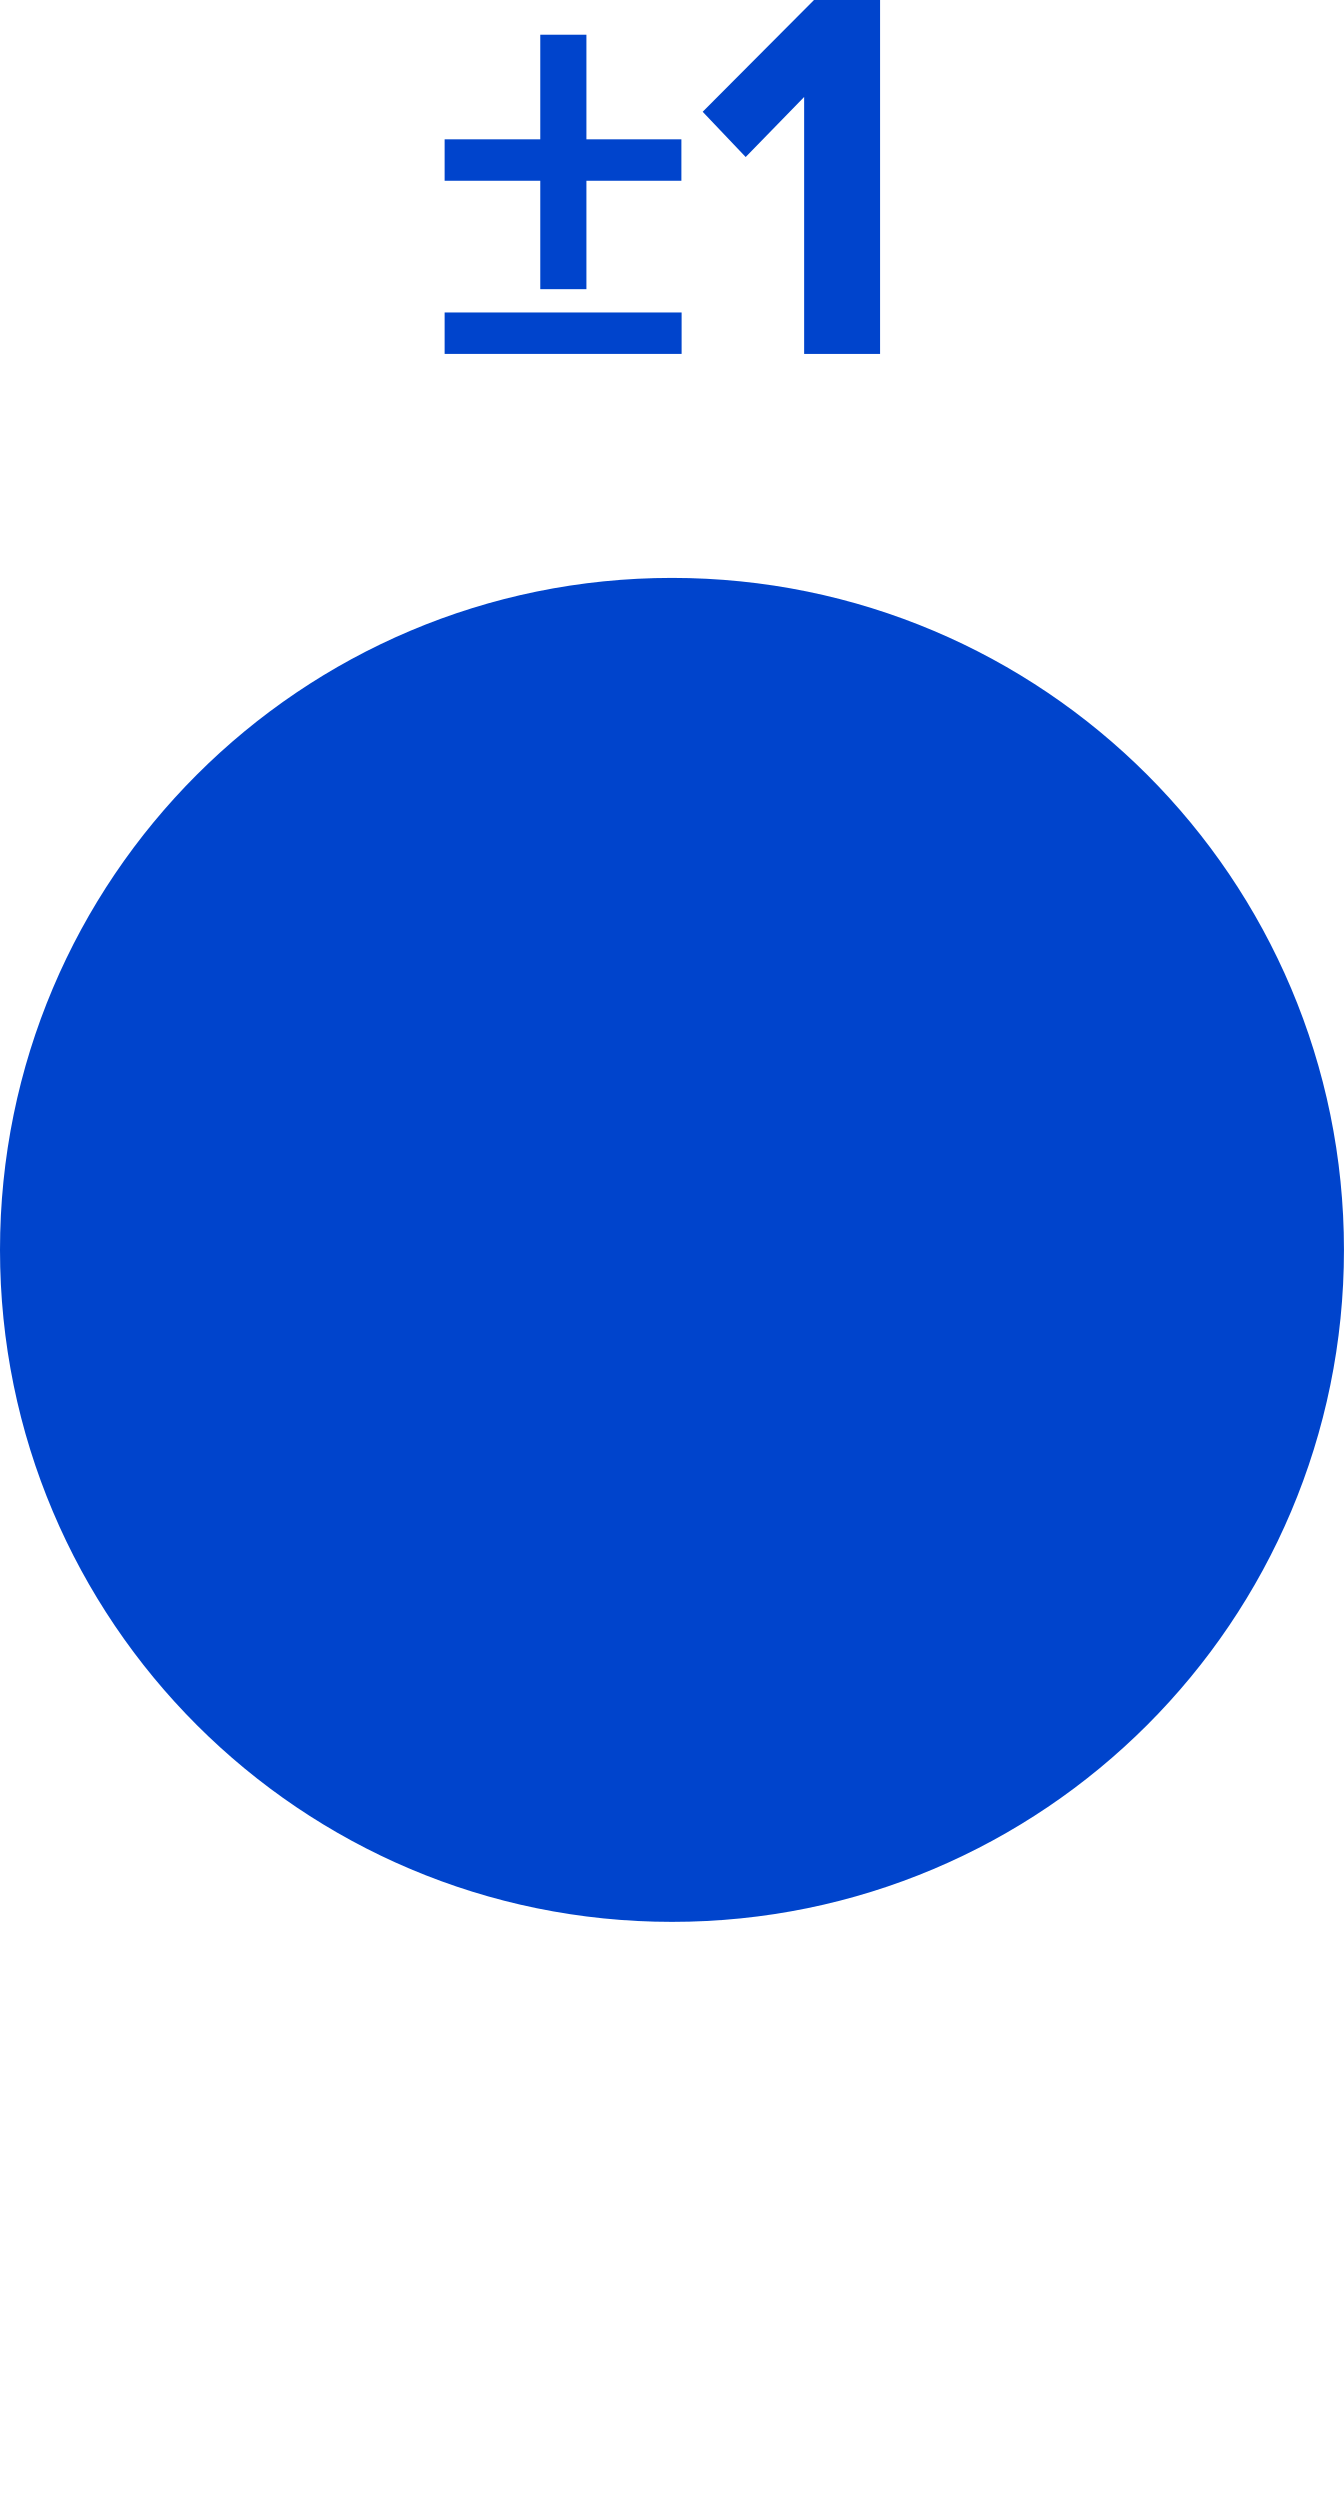
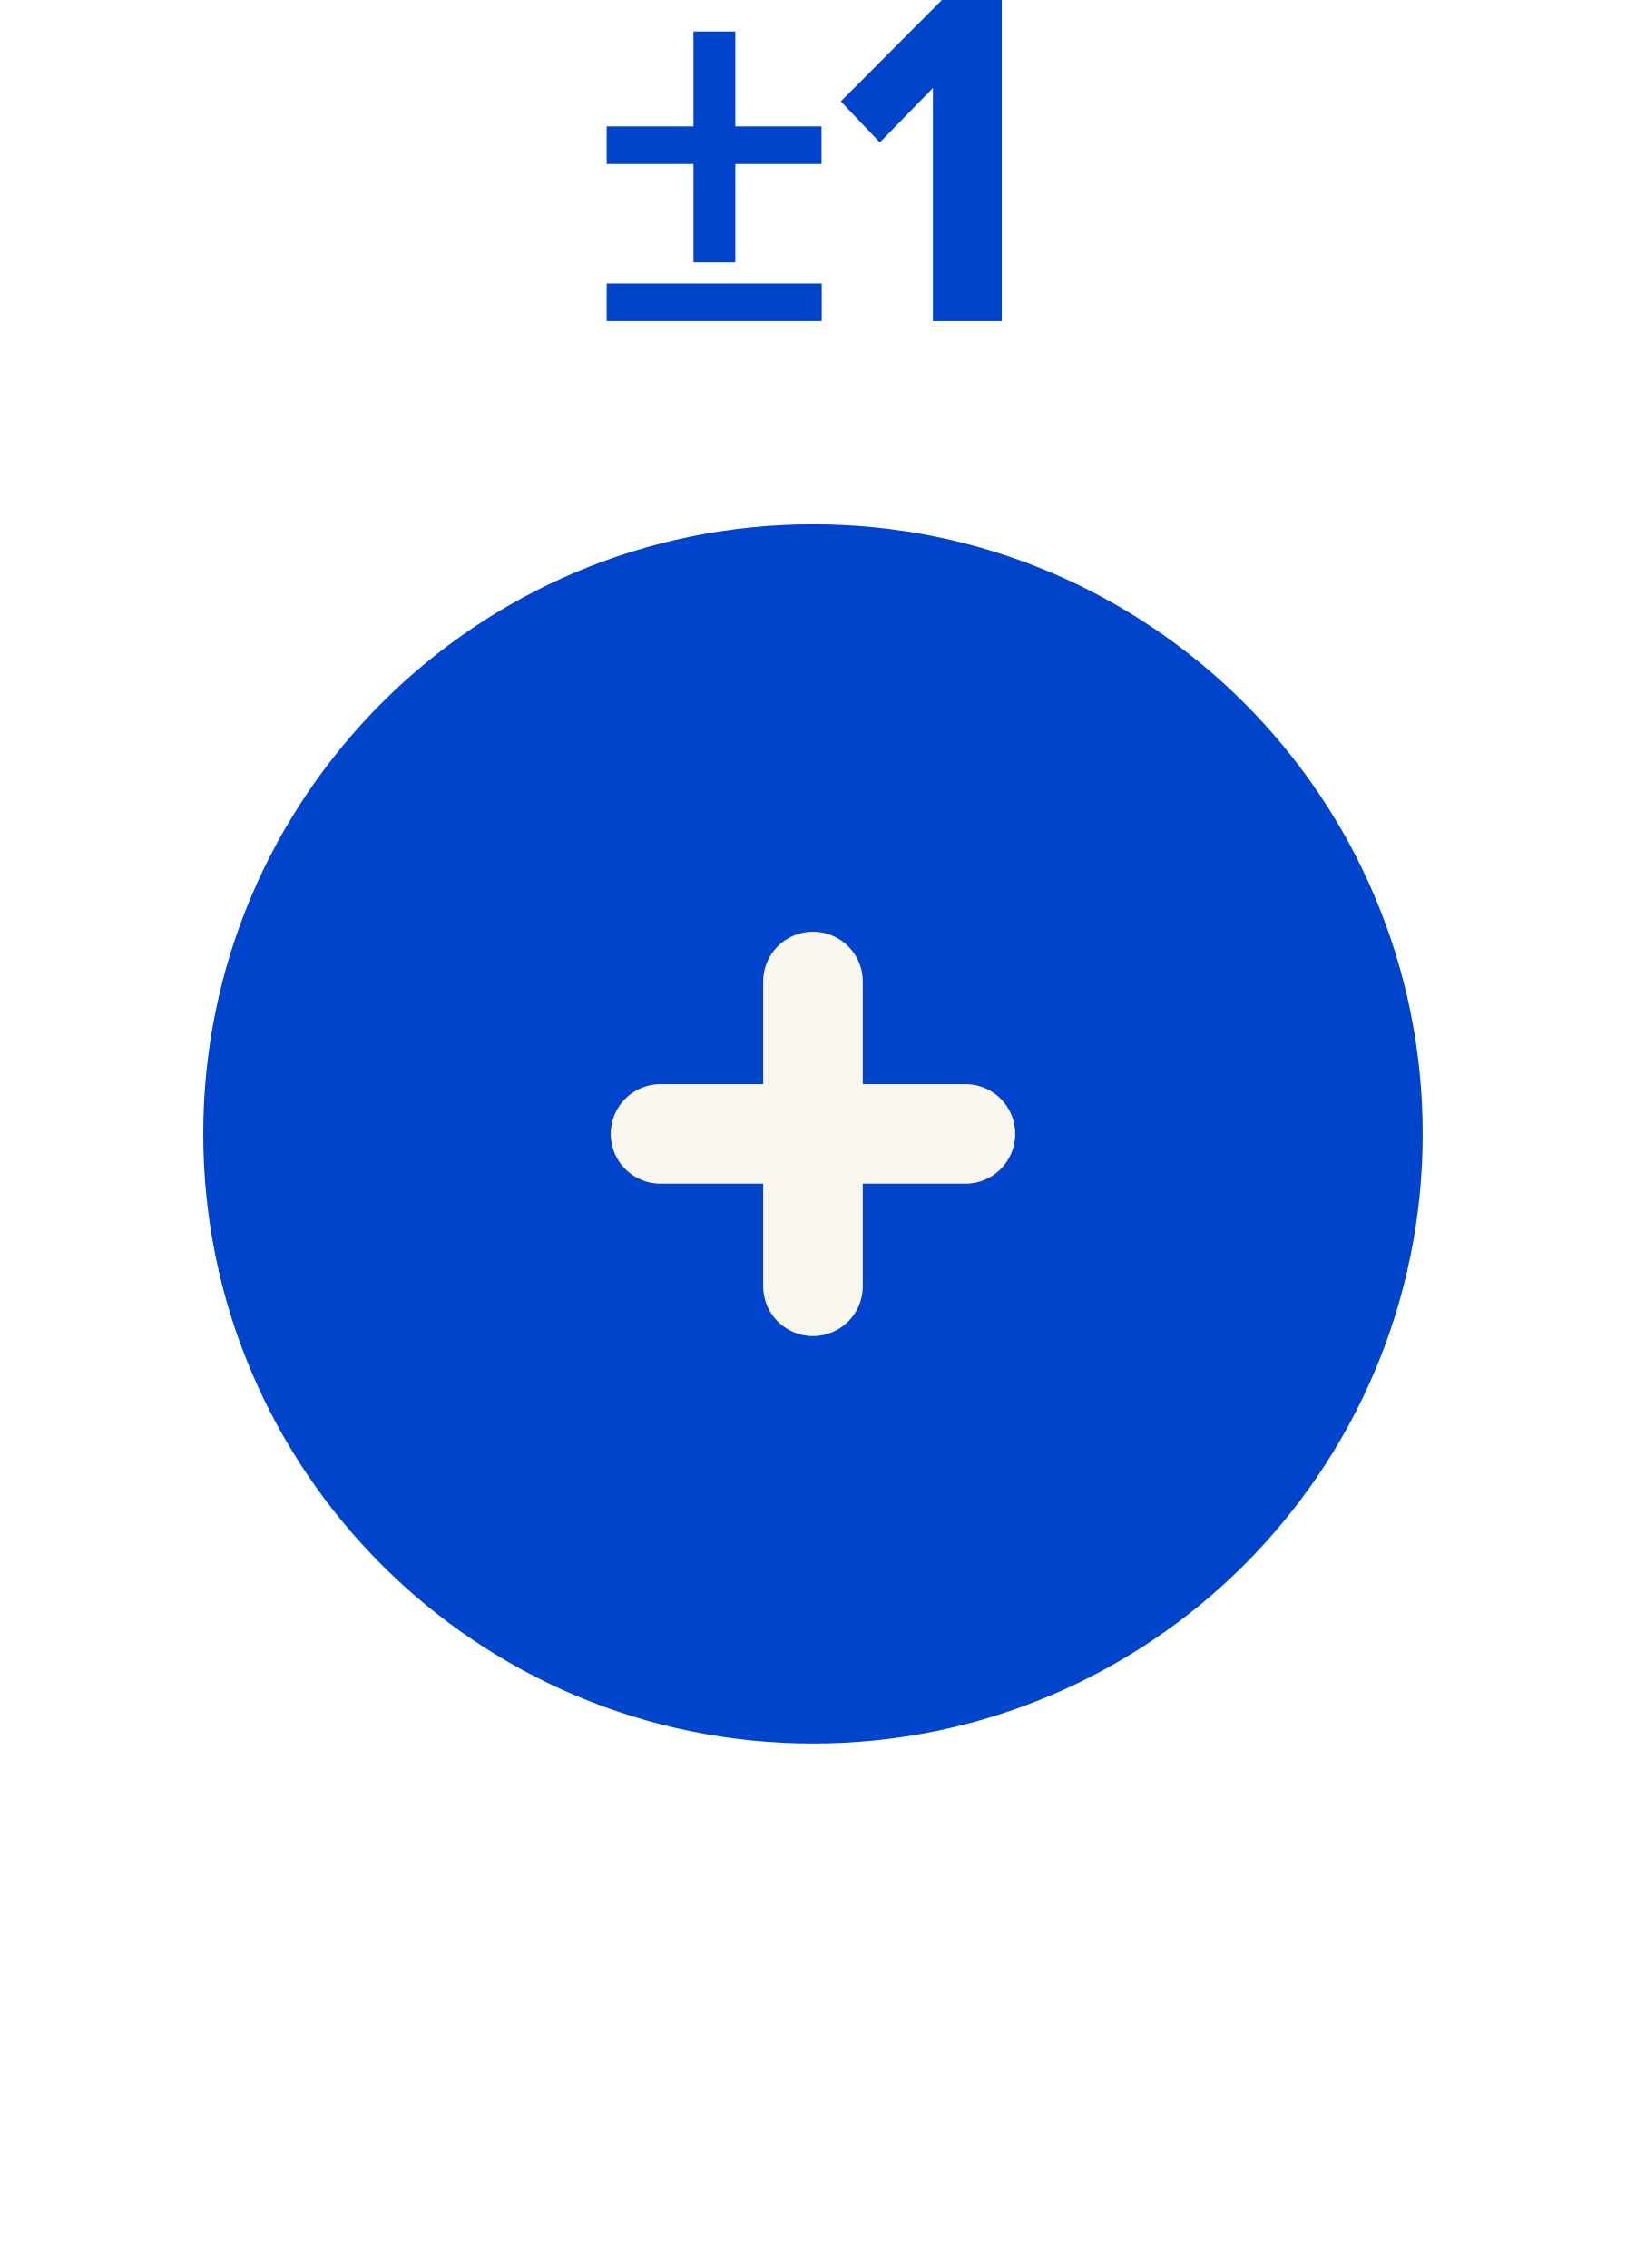
- <svg xmlns="http://www.w3.org/2000/svg" id="svg10" viewBox="0 0 6.000 11.161" height="11.161mm" width="6.000mm" version="1.1">
-   <defs id="defs14" />
-   <g id="g8" transform="translate(3,5.58)">
+ <svg xmlns="http://www.w3.org/2000/svg" id="svg14" viewBox="0 0 8.000 11.161" height="11.161mm" width="8.000mm" version="1.1">
+   <defs id="defs18" />
+   <g id="g12" transform="translate(4,5.58)">
    <g id="g4" transform="translate(0,-4)">
      <g id="text2" style="font-weight:bold;font-size:2.371px;font-family:'Proxima Nova';dominant-baseline:alphabetic;text-anchor:middle;fill:#0044cc" aria-label="±1">
-         <path id="path18" style="font-weight:bold;font-size:2.371px;font-family:'Proxima Nova';dominant-baseline:alphabetic;text-anchor:middle;fill:#0044cc" d="m -0.382,-0.773 h 0.424 v -0.185 H -0.382 V -1.425 h -0.206 v 0.467 H -1.015 v 0.185 h 0.427 v 0.484 H -0.382 Z M -1.015,0 H 0.043 V -0.185 H -1.015 Z" />
-         <path id="path20" style="font-weight:bold;font-size:2.371px;font-family:'Proxima Nova';dominant-baseline:alphabetic;text-anchor:middle;fill:#0044cc" d="m 0.59,0 h 0.339 v -1.581 h -0.294 l -0.498,0.5 0.192,0.202 0.261,-0.268 z" />
+         <path id="path22" style="font-weight:bold;font-size:2.371px;font-family:'Proxima Nova';dominant-baseline:alphabetic;text-anchor:middle;fill:#0044cc" d="m -0.382,-0.773 h 0.424 v -0.185 H -0.382 V -1.425 h -0.206 v 0.467 H -1.015 v 0.185 h 0.427 v 0.484 H -0.382 Z M -1.015,0 H 0.043 V -0.185 H -1.015 Z" />
+         <path id="path24" style="font-weight:bold;font-size:2.371px;font-family:'Proxima Nova';dominant-baseline:alphabetic;text-anchor:middle;fill:#0044cc" d="m 0.59,0 h 0.339 v -1.581 h -0.294 l -0.498,0.5 0.192,0.202 0.261,-0.268 z" />
      </g>
    </g>
    <path id="circle6" d="M 2.5,0 A 2.5,2.5 0 0 1 0,2.5 2.5,2.5 0 0 1 -2.5,0 2.5,2.5 0 0 1 0,-2.5 2.5,2.5 0 0 1 2.5,0 Z" style="fill:#0044cc;stroke:#0044cc;stroke-width:1" />
+     <path id="line8" d="m -0.75,0 h 1.5" style="stroke:#faf7f0;stroke-width:0.49;stroke-linecap:round" />
+     <path id="line10" d="m 0,-0.75 v 1.5" style="stroke:#faf7f0;stroke-width:0.49;stroke-linecap:round" />
  </g>
</svg>
